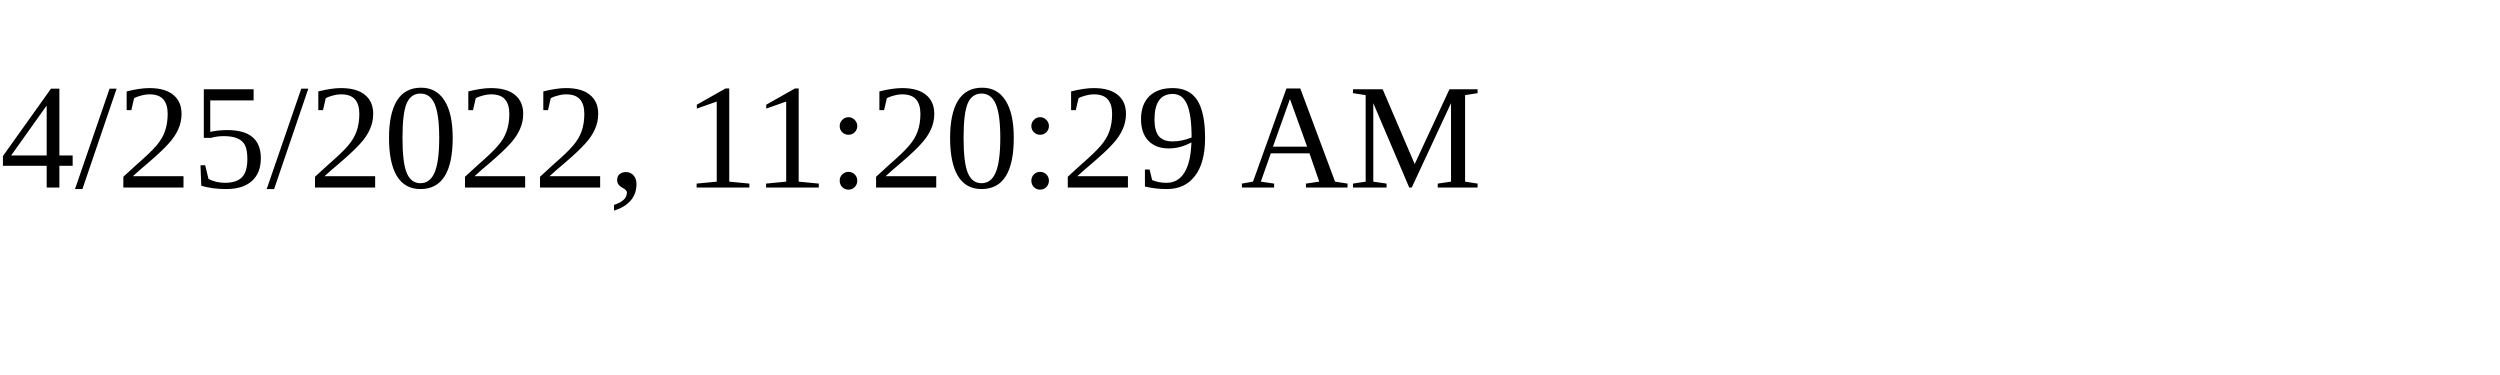
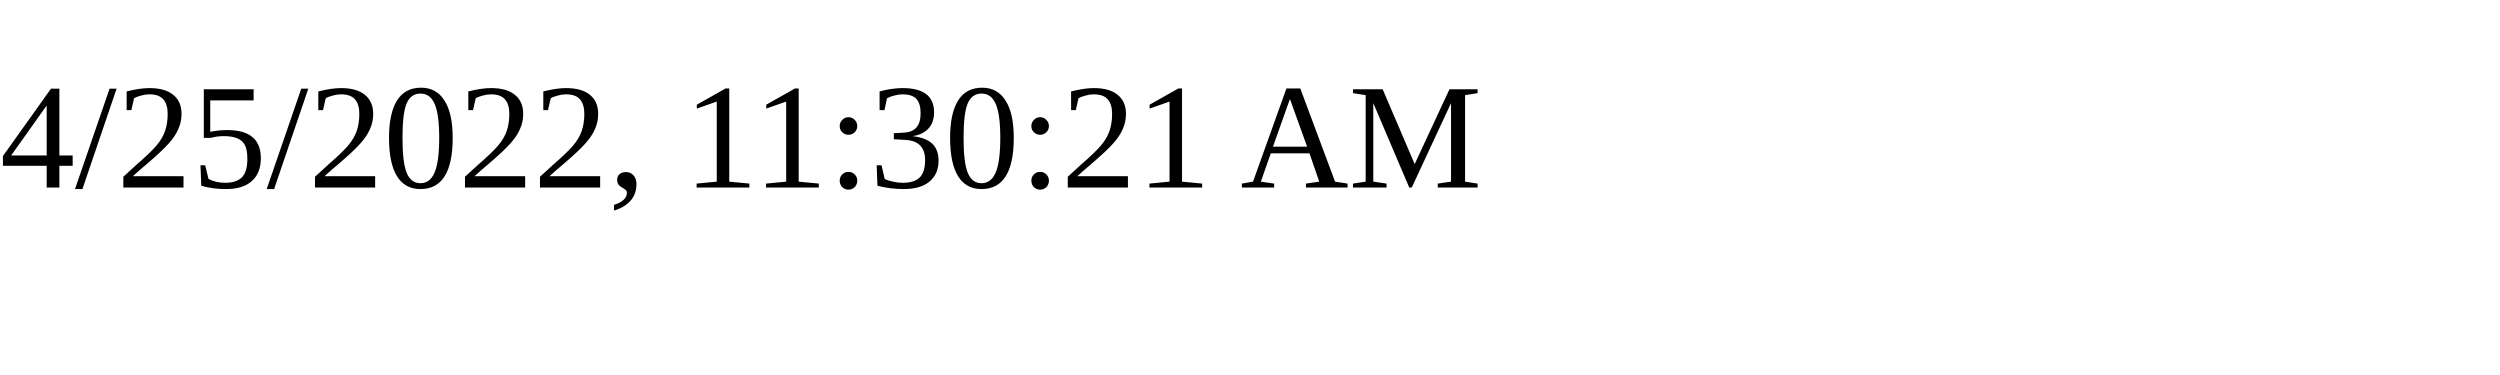
<svg xmlns="http://www.w3.org/2000/svg" height="30" width="200">
-   <text x="0" y="15">4/25/2022, 11:20:29 AM</text>
+   <text x="0" y="15">4/25/2022, 11:30:21 AM</text>
</svg>
